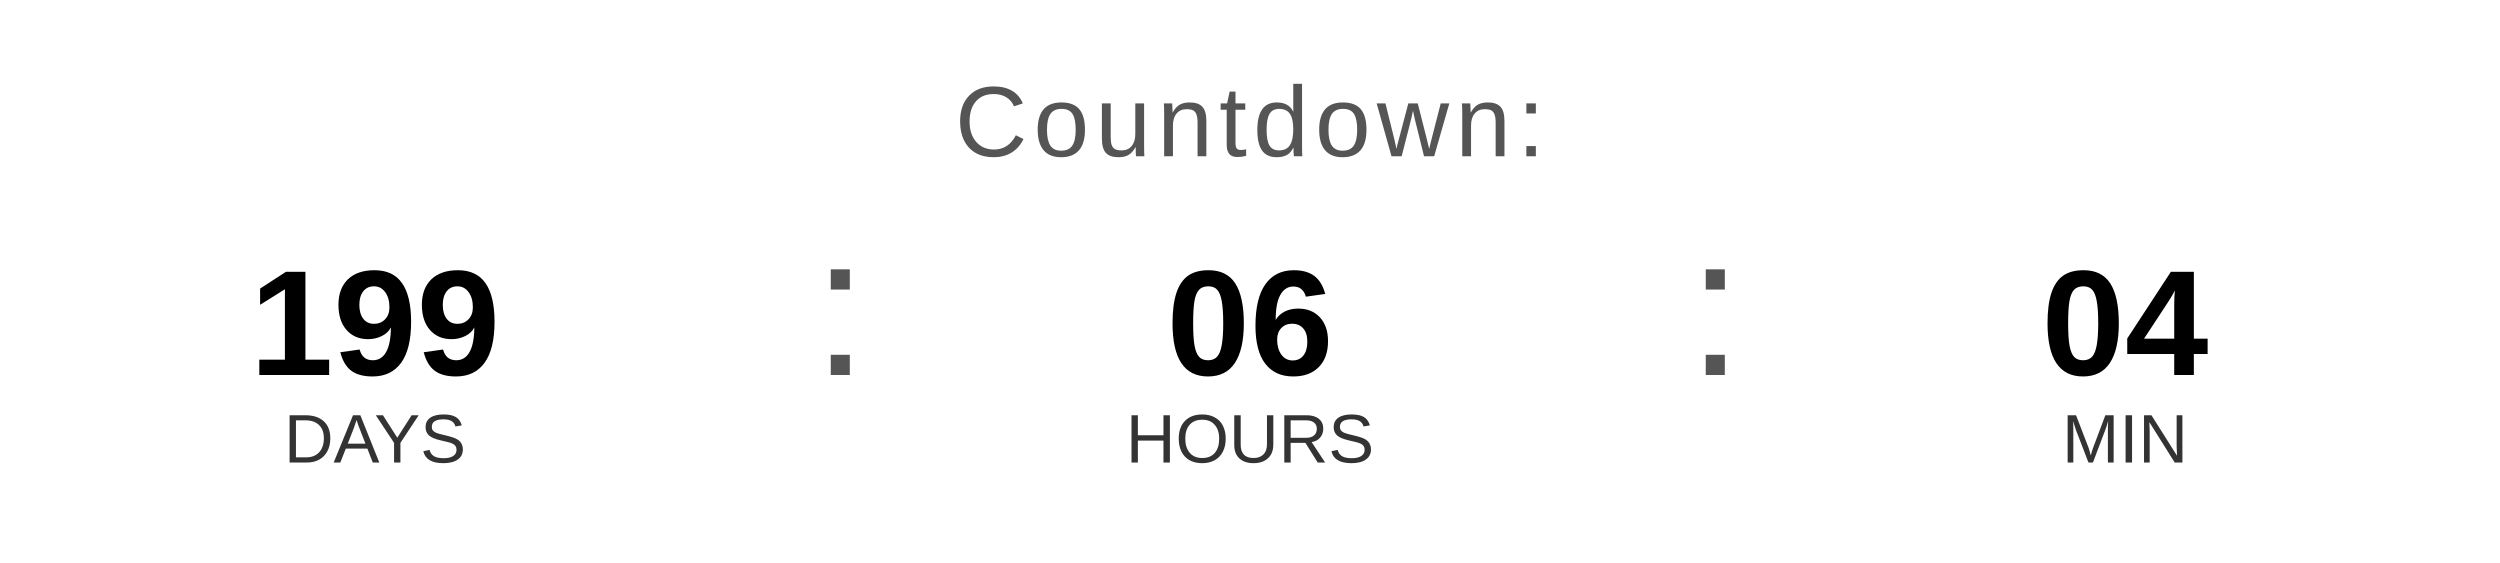
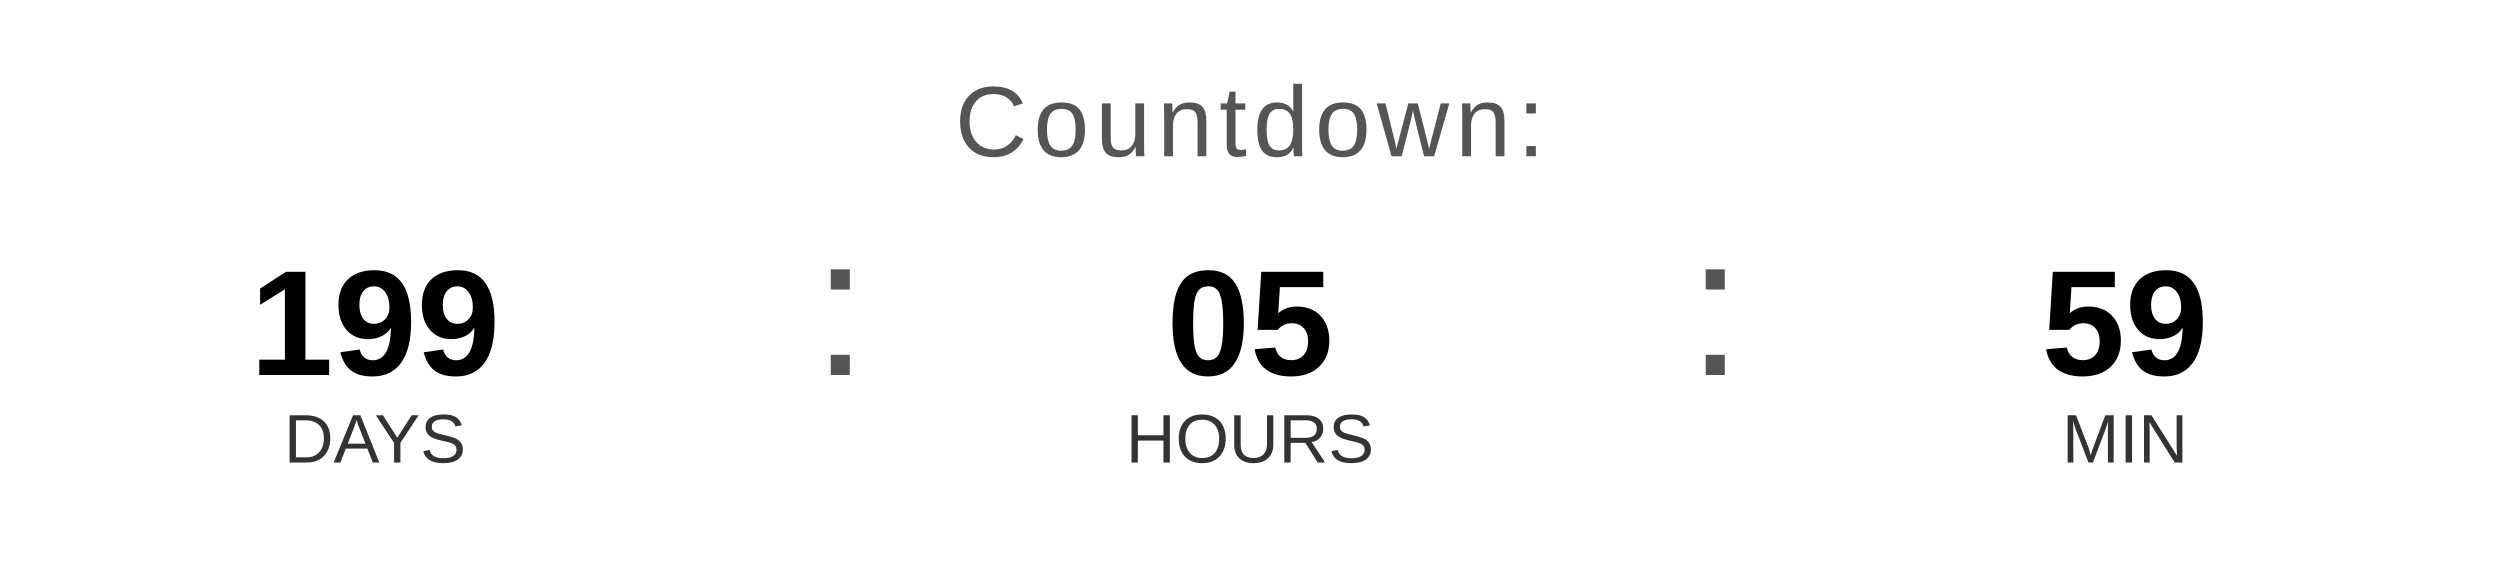
<svg xmlns="http://www.w3.org/2000/svg" width="400" height="90" viewBox="0 0 400 90">
  <text x="200" y="25" font-family="Arial, Helvetica, sans-serif" font-size="16" fill="#555555" text-anchor="middle" letter-spacing="1">
    Countdown:
  </text>
  <text x="60" y="60" font-family="Arial, Helvetica, sans-serif" font-size="24" font-weight="bold" fill="#000000" text-anchor="middle">199</text>
  <text x="60" y="74" font-family="Arial, Helvetica, sans-serif" font-size="11" fill="#333333" text-anchor="middle">DAYS</text>
  <text x="130" y="60" font-family="Arial, sans-serif" font-size="32" fill="#555555">:</text>
-   <text x="200" y="60" font-family="Arial, Helvetica, sans-serif" font-size="24" font-weight="bold" fill="#000000" text-anchor="middle">06</text>
+   <text x="200" y="60" font-family="Arial, Helvetica, sans-serif" font-size="24" font-weight="bold" fill="#000000" text-anchor="middle">05</text>
  <text x="200" y="74" font-family="Arial, Helvetica, sans-serif" font-size="11" fill="#333333" text-anchor="middle">HOURS</text>
  <text x="270" y="60" font-family="Arial, sans-serif" font-size="32" fill="#555555">:</text>
-   <text x="340" y="60" font-family="Arial, Helvetica, sans-serif" font-size="24" font-weight="bold" fill="#000000" text-anchor="middle">04</text>
+   <text x="340" y="60" font-family="Arial, Helvetica, sans-serif" font-size="24" font-weight="bold" fill="#000000" text-anchor="middle">59</text>
  <text x="340" y="74" font-family="Arial, Helvetica, sans-serif" font-size="11" fill="#333333" text-anchor="middle">MIN</text>
</svg>
